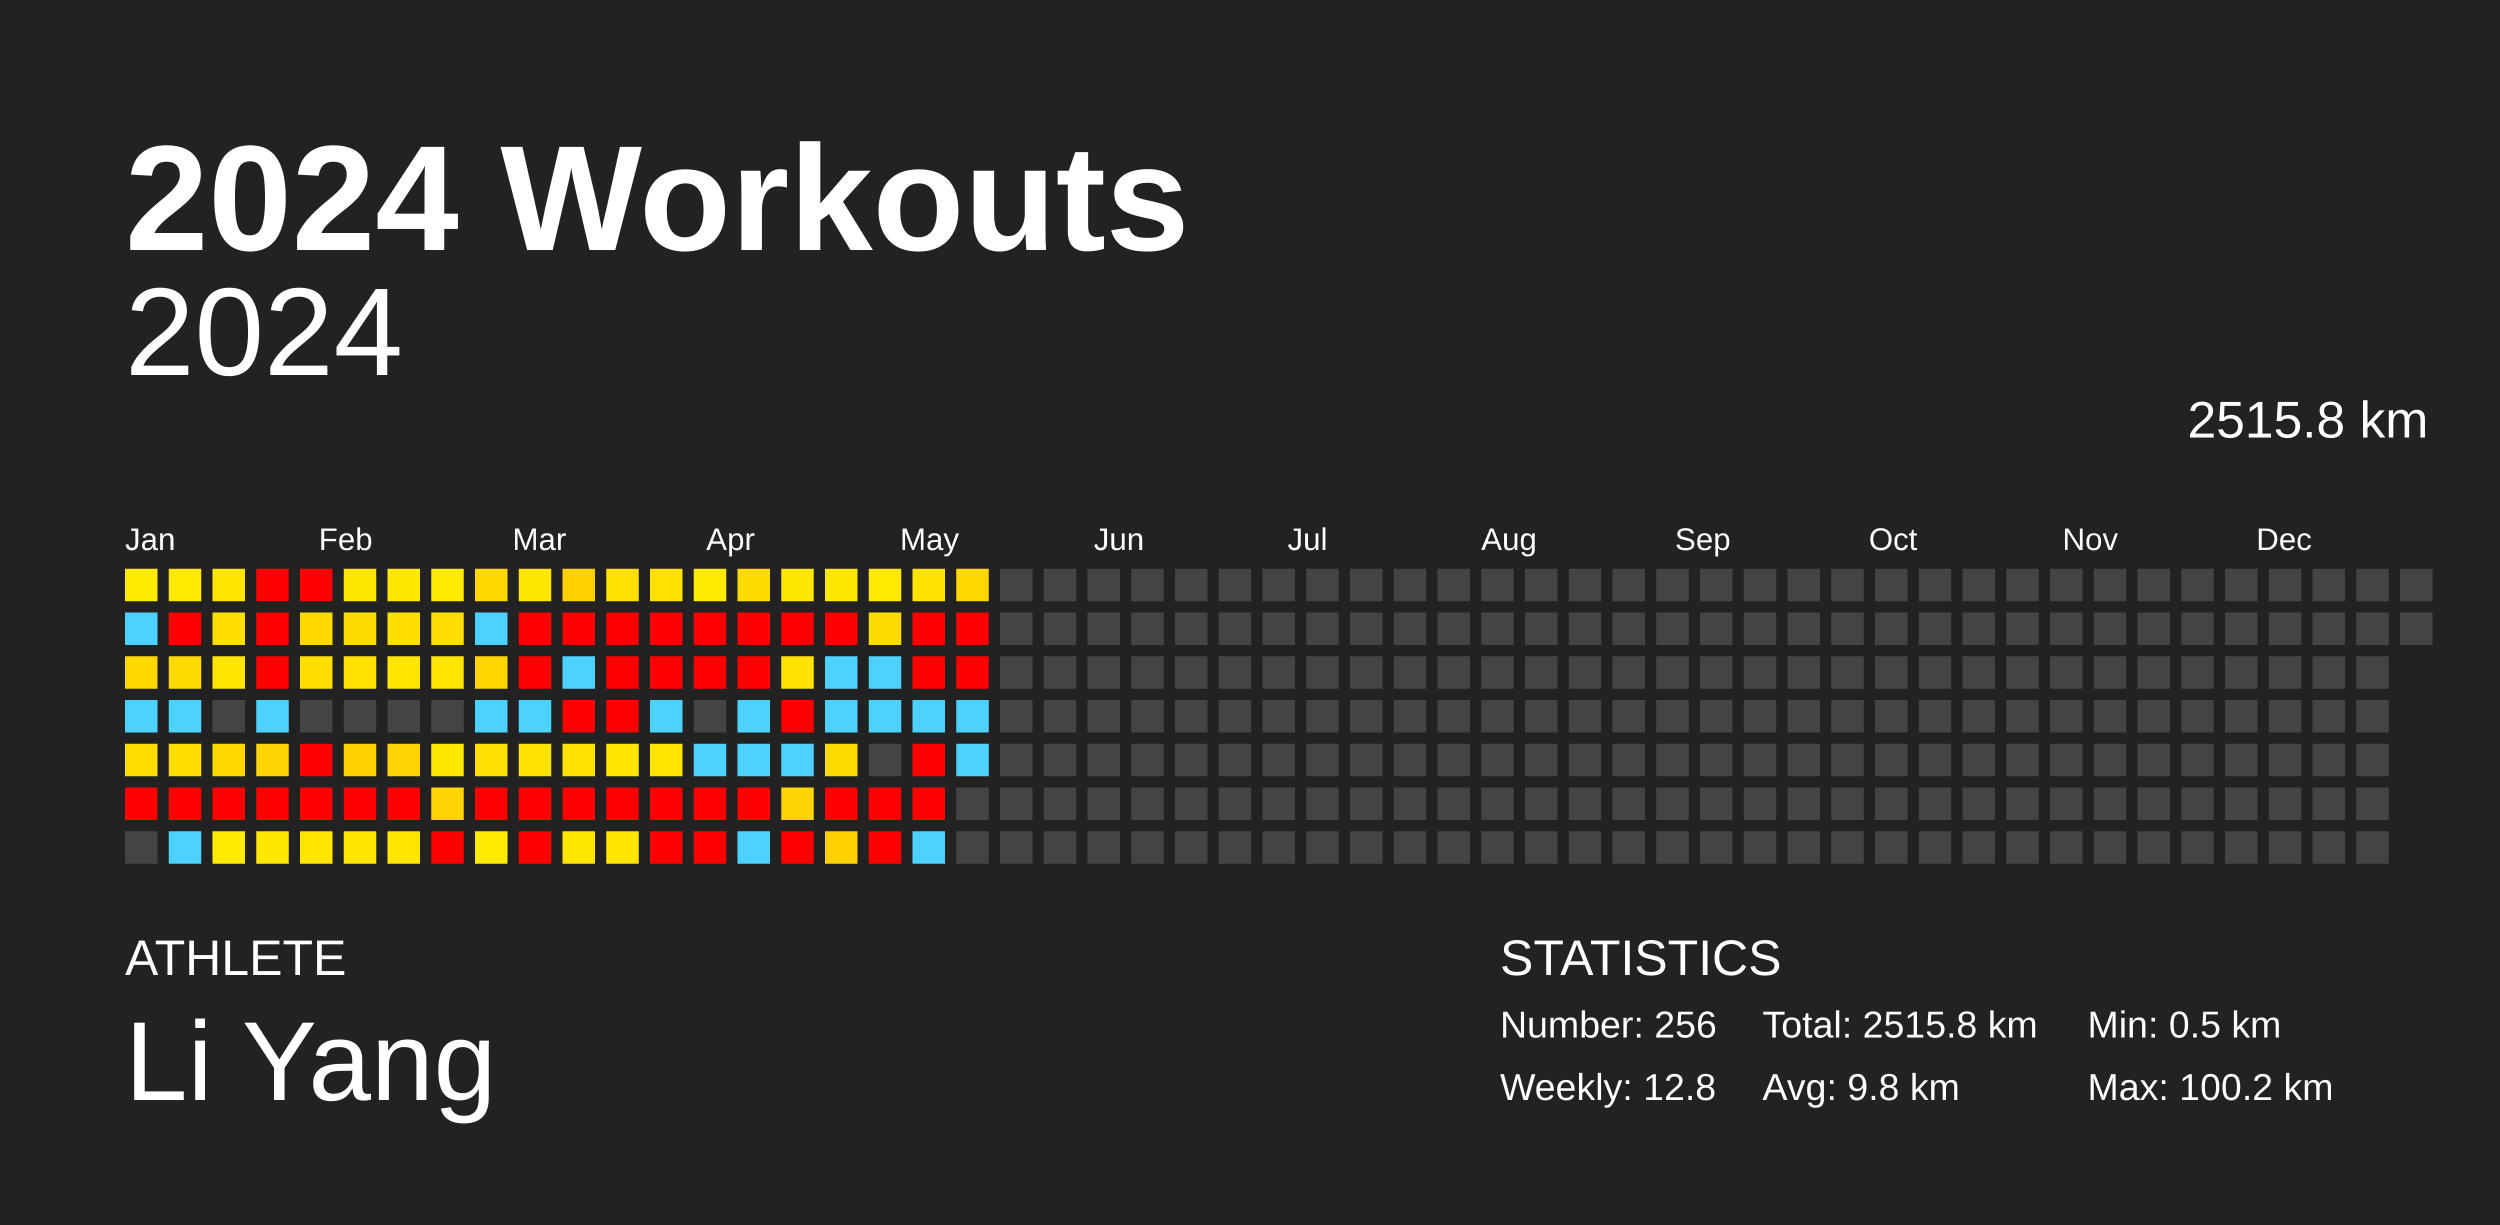
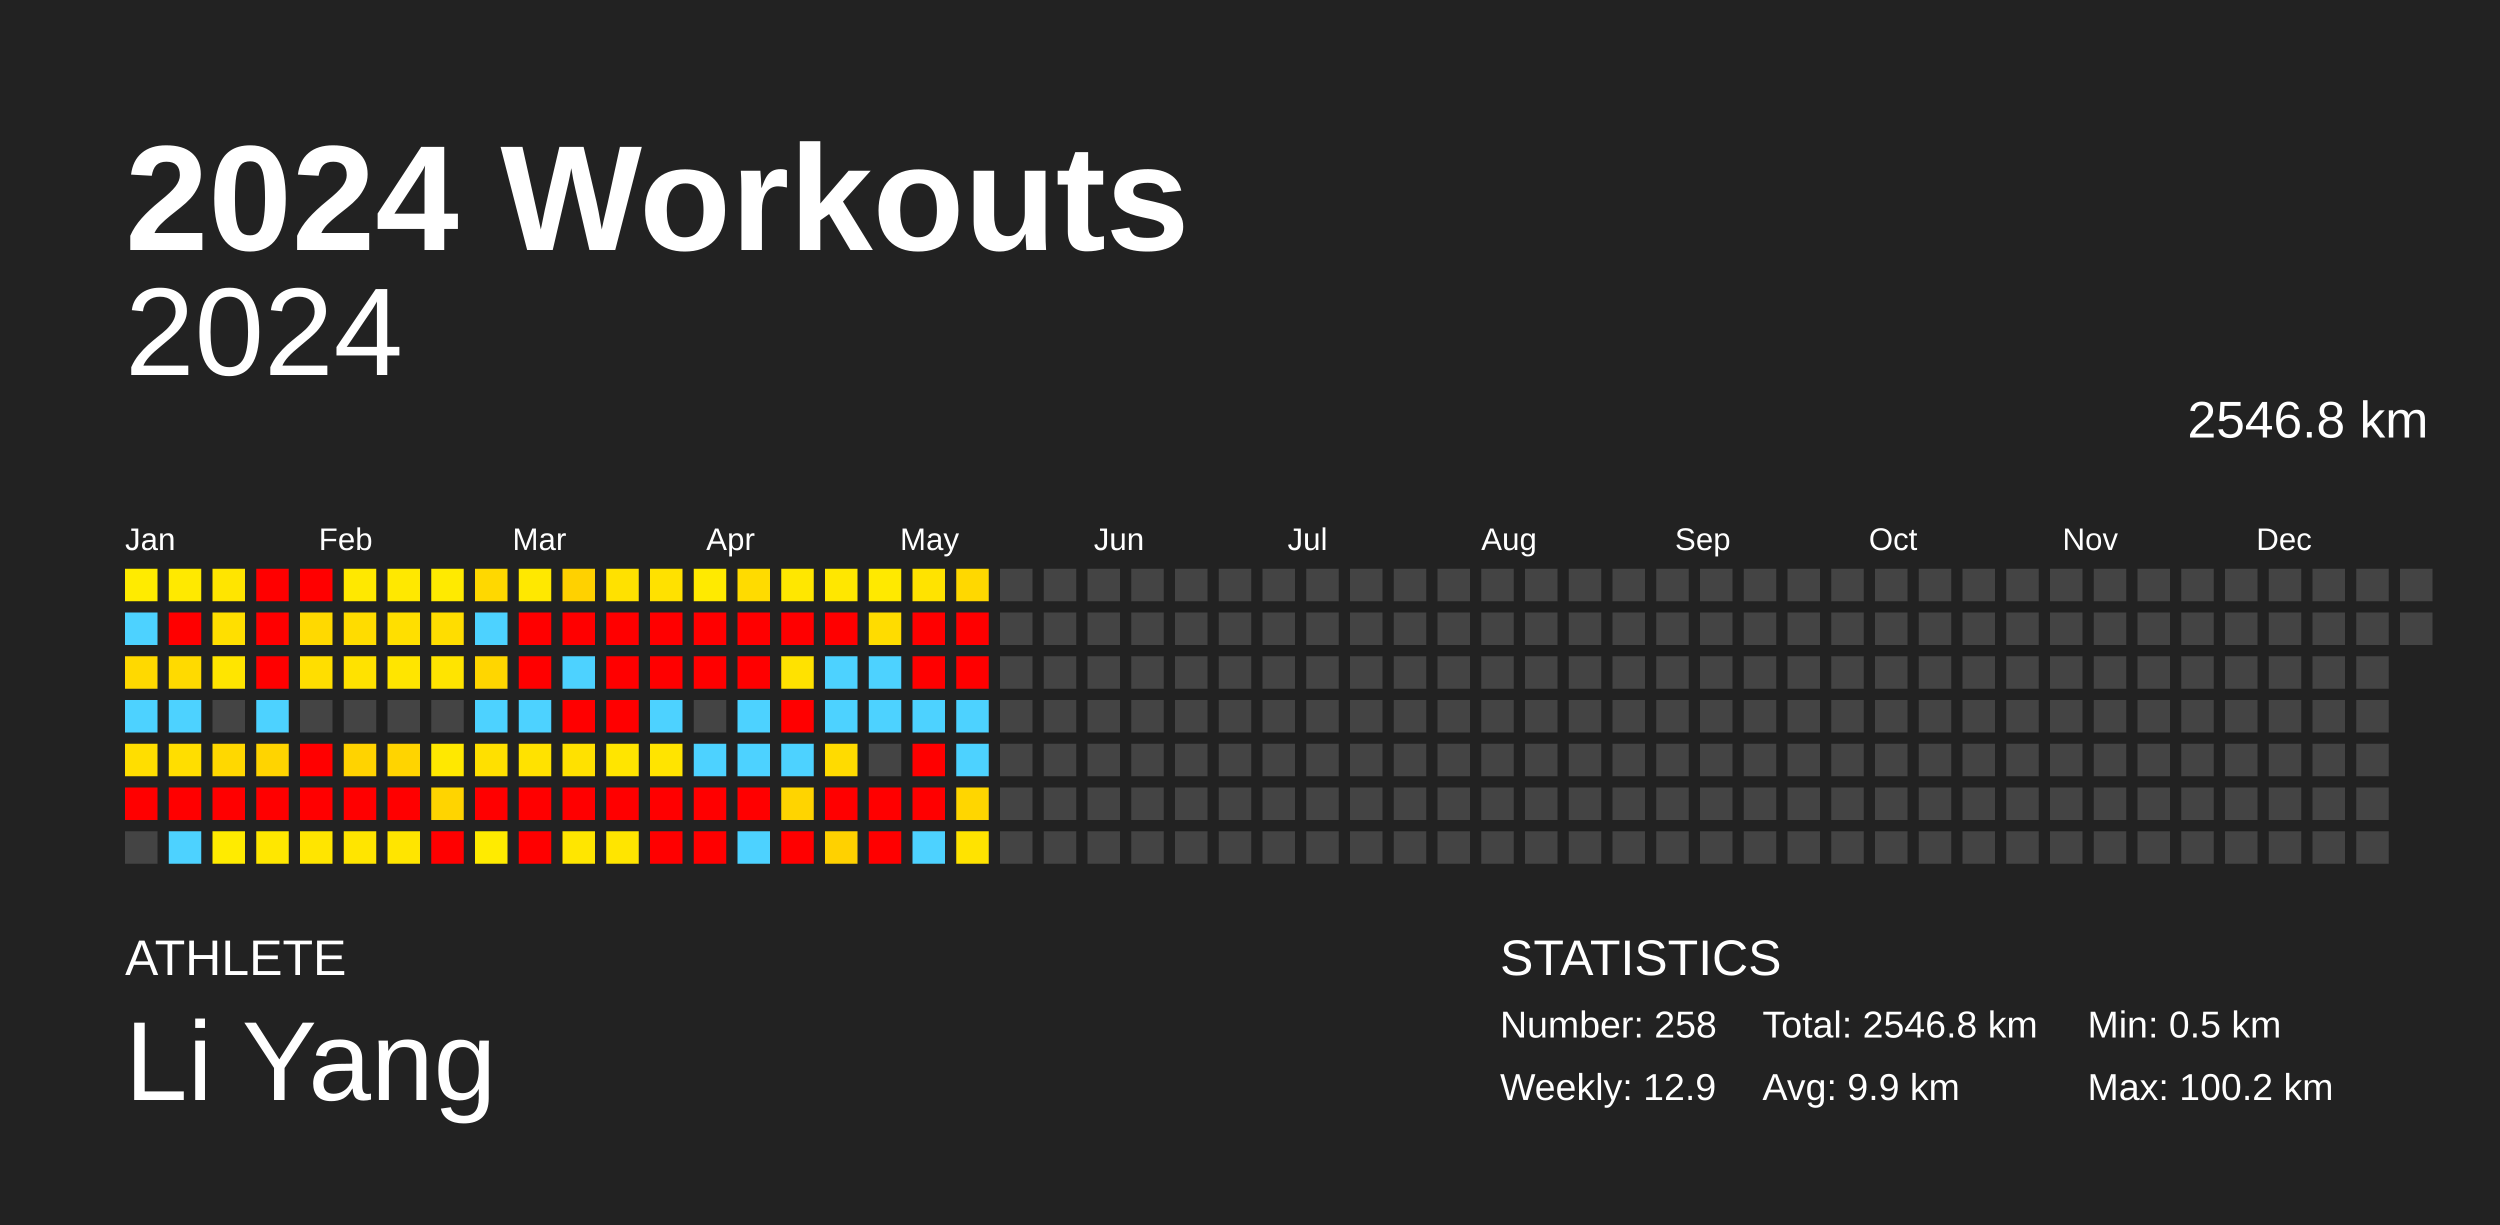
<svg xmlns="http://www.w3.org/2000/svg" baseProfile="full" height="98mm" version="1.1" viewBox="0,0,200,98" width="200mm">
  <defs />
  <rect fill="#222222" height="98" width="200" x="0" y="0" />
  <text fill="#FFFFFF" style="font-size:12px; font-family:Arial; font-weight:bold;" x="10" y="20">2024 Workouts</text>
  <text fill="#FFFFFF" style="font-size:4px; font-family:Arial" x="10" y="78">ATHLETE</text>
  <text fill="#FFFFFF" style="font-size:9px; font-family:Arial" x="10" y="88">Li Yang</text>
  <text fill="#FFFFFF" style="font-size:4px; font-family:Arial" x="120" y="78">STATISTICS</text>
-   <text fill="#FFFFFF" style="font-size:3px; font-family:Arial" x="120" y="83">Number: 256</text>
-   <text fill="#FFFFFF" style="font-size:3px; font-family:Arial" x="120" y="88">Weekly: 12.8</text>
-   <text fill="#FFFFFF" style="font-size:3px; font-family:Arial" x="141" y="83">Total: 2515.8 km</text>
-   <text fill="#FFFFFF" style="font-size:3px; font-family:Arial" x="141" y="88">Avg: 9.8 km</text>
+   <text fill="#FFFFFF" style="font-size:3px; font-family:Arial" x="120" y="83">Number: 258</text>
+   <text fill="#FFFFFF" style="font-size:3px; font-family:Arial" x="120" y="88">Weekly: 12.9</text>
+   <text fill="#FFFFFF" style="font-size:3px; font-family:Arial" x="141" y="83">Total: 2546.8 km</text>
+   <text fill="#FFFFFF" style="font-size:3px; font-family:Arial" x="141" y="88">Avg: 9.9 km</text>
  <text fill="#FFFFFF" style="font-size:3px; font-family:Arial" x="167" y="83">Min: 0.5 km</text>
  <text fill="#FFFFFF" style="font-size:3px; font-family:Arial" x="167" y="88">Max: 100.2 km</text>
  <text alignment-baseline="hanging" fill="#FFFFFF" style="font-size:10.0px; font-family:Arial;" x="10" y="30">2024</text>
-   <text alignment-baseline="hanging" fill="#FFFFFF" style="font-size:4.125px; font-family:Arial;" x="175" y="35">2515.8 km</text>
+   <text alignment-baseline="hanging" fill="#FFFFFF" style="font-size:4.125px; font-family:Arial;" x="175" y="35">2546.8 km</text>
  <text fill="#FFFFFF" style="font-size:2.5px; font-family:Arial" x="10.0" y="44">Jan</text>
  <text fill="#FFFFFF" style="font-size:2.5px; font-family:Arial" x="25.5" y="44">Feb</text>
  <text fill="#FFFFFF" style="font-size:2.5px; font-family:Arial" x="41.0" y="44">Mar</text>
  <text fill="#FFFFFF" style="font-size:2.5px; font-family:Arial" x="56.5" y="44">Apr</text>
  <text fill="#FFFFFF" style="font-size:2.5px; font-family:Arial" x="72.0" y="44">May</text>
  <text fill="#FFFFFF" style="font-size:2.5px; font-family:Arial" x="87.5" y="44">Jun</text>
  <text fill="#FFFFFF" style="font-size:2.5px; font-family:Arial" x="103.0" y="44">Jul</text>
  <text fill="#FFFFFF" style="font-size:2.5px; font-family:Arial" x="118.5" y="44">Aug</text>
  <text fill="#FFFFFF" style="font-size:2.5px; font-family:Arial" x="134.0" y="44">Sep</text>
  <text fill="#FFFFFF" style="font-size:2.5px; font-family:Arial" x="149.5" y="44">Oct</text>
  <text fill="#FFFFFF" style="font-size:2.5px; font-family:Arial" x="165.0" y="44">Nov</text>
  <text fill="#FFFFFF" style="font-size:2.5px; font-family:Arial" x="180.5" y="44">Dec</text>
  <rect fill="#ffeb00" height="2.6" width="2.6" x="10.0" y="45.5" />
  <rect fill="#4dd2ff" height="2.6" width="2.6" x="10.0" y="49.0" />
  <rect fill="#ffd900" height="2.6" width="2.6" x="10.0" y="52.5" />
  <rect fill="#4dd2ff" height="2.6" width="2.6" x="10.0" y="56.0" />
  <rect fill="#ffde00" height="2.6" width="2.6" x="10.0" y="59.5" />
  <rect fill="red" height="2.6" width="2.6" x="10.0" y="63.0" />
  <rect fill="#444444" height="2.6" width="2.6" x="10.0" y="66.5" />
  <rect fill="#ffe900" height="2.6" width="2.6" x="13.5" y="45.5" />
  <rect fill="red" height="2.6" width="2.6" x="13.5" y="49.0" />
  <rect fill="#ffda00" height="2.6" width="2.6" x="13.5" y="52.5" />
  <rect fill="#4dd2ff" height="2.6" width="2.6" x="13.5" y="56.0" />
  <rect fill="#ffde00" height="2.6" width="2.6" x="13.5" y="59.5" />
  <rect fill="red" height="2.6" width="2.6" x="13.5" y="63.0" />
  <rect fill="#4dd2ff" height="2.6" width="2.6" x="13.5" y="66.5" />
  <rect fill="#ffe500" height="2.6" width="2.6" x="17.0" y="45.5" />
  <rect fill="#ffdf00" height="2.6" width="2.6" x="17.0" y="49.0" />
  <rect fill="#ffe500" height="2.6" width="2.6" x="17.0" y="52.5" />
  <rect fill="#444444" height="2.6" width="2.6" x="17.0" y="56.0" />
  <rect fill="#ffd800" height="2.6" width="2.6" x="17.0" y="59.5" />
  <rect fill="red" height="2.6" width="2.6" x="17.0" y="63.0" />
  <rect fill="#ffeb00" height="2.6" width="2.6" x="17.0" y="66.5" />
  <rect fill="red" height="2.6" width="2.6" x="20.5" y="45.5" />
  <rect fill="red" height="2.6" width="2.6" x="20.5" y="49.0" />
  <rect fill="red" height="2.6" width="2.6" x="20.5" y="52.5" />
  <rect fill="#4dd2ff" height="2.6" width="2.6" x="20.5" y="56.0" />
  <rect fill="#ffd400" height="2.6" width="2.6" x="20.5" y="59.5" />
  <rect fill="red" height="2.6" width="2.6" x="20.5" y="63.0" />
  <rect fill="#ffe700" height="2.6" width="2.6" x="20.5" y="66.5" />
  <rect fill="red" height="2.6" width="2.6" x="24.0" y="45.5" />
  <rect fill="#ffd900" height="2.6" width="2.6" x="24.0" y="49.0" />
  <rect fill="#ffde00" height="2.6" width="2.6" x="24.0" y="52.5" />
  <rect fill="#444444" height="2.6" width="2.6" x="24.0" y="56.0" />
  <rect fill="red" height="2.6" width="2.6" x="24.0" y="59.5" />
  <rect fill="red" height="2.6" width="2.6" x="24.0" y="63.0" />
  <rect fill="#ffe500" height="2.6" width="2.6" x="24.0" y="66.5" />
  <rect fill="#ffe800" height="2.6" width="2.6" x="27.5" y="45.5" />
  <rect fill="#ffdc00" height="2.6" width="2.6" x="27.5" y="49.0" />
  <rect fill="#ffe200" height="2.6" width="2.6" x="27.5" y="52.5" />
  <rect fill="#444444" height="2.6" width="2.6" x="27.5" y="56.0" />
  <rect fill="#ffd300" height="2.6" width="2.6" x="27.5" y="59.5" />
  <rect fill="red" height="2.6" width="2.6" x="27.5" y="63.0" />
  <rect fill="#ffe500" height="2.6" width="2.6" x="27.5" y="66.5" />
  <rect fill="#ffe800" height="2.6" width="2.6" x="31.0" y="45.5" />
  <rect fill="#ffdf00" height="2.6" width="2.6" x="31.0" y="49.0" />
  <rect fill="#ffe500" height="2.6" width="2.6" x="31.0" y="52.5" />
  <rect fill="#444444" height="2.6" width="2.6" x="31.0" y="56.0" />
  <rect fill="#ffd400" height="2.6" width="2.6" x="31.0" y="59.5" />
  <rect fill="red" height="2.6" width="2.6" x="31.0" y="63.0" />
  <rect fill="#ffe500" height="2.6" width="2.6" x="31.0" y="66.5" />
  <rect fill="#ffea00" height="2.6" width="2.6" x="34.5" y="45.5" />
  <rect fill="#ffdd00" height="2.6" width="2.6" x="34.5" y="49.0" />
  <rect fill="#ffe400" height="2.6" width="2.6" x="34.5" y="52.5" />
  <rect fill="#444444" height="2.6" width="2.6" x="34.5" y="56.0" />
  <rect fill="#ffe800" height="2.6" width="2.6" x="34.5" y="59.5" />
  <rect fill="#ffd400" height="2.6" width="2.6" x="34.5" y="63.0" />
  <rect fill="red" height="2.6" width="2.6" x="34.5" y="66.5" />
  <rect fill="#ffd800" height="2.6" width="2.6" x="38.0" y="45.5" />
  <rect fill="#4dd2ff" height="2.6" width="2.6" x="38.0" y="49.0" />
  <rect fill="#ffd600" height="2.6" width="2.6" x="38.0" y="52.5" />
  <rect fill="#4dd2ff" height="2.6" width="2.6" x="38.0" y="56.0" />
  <rect fill="#ffe000" height="2.6" width="2.6" x="38.0" y="59.5" />
  <rect fill="red" height="2.6" width="2.6" x="38.0" y="63.0" />
  <rect fill="#ffeb00" height="2.6" width="2.6" x="38.0" y="66.5" />
  <rect fill="#ffe800" height="2.6" width="2.6" x="41.5" y="45.5" />
  <rect fill="red" height="2.6" width="2.6" x="41.5" y="49.0" />
  <rect fill="red" height="2.6" width="2.6" x="41.5" y="52.5" />
  <rect fill="#4dd2ff" height="2.6" width="2.6" x="41.5" y="56.0" />
  <rect fill="#ffe200" height="2.6" width="2.6" x="41.5" y="59.5" />
  <rect fill="red" height="2.6" width="2.6" x="41.5" y="63.0" />
  <rect fill="red" height="2.6" width="2.6" x="41.5" y="66.5" />
  <rect fill="#ffd100" height="2.6" width="2.6" x="45.0" y="45.5" />
  <rect fill="red" height="2.6" width="2.6" x="45.0" y="49.0" />
  <rect fill="#4dd2ff" height="2.6" width="2.6" x="45.0" y="52.5" />
  <rect fill="red" height="2.6" width="2.6" x="45.0" y="56.0" />
  <rect fill="#ffe100" height="2.6" width="2.6" x="45.0" y="59.5" />
  <rect fill="red" height="2.6" width="2.6" x="45.0" y="63.0" />
  <rect fill="#ffe600" height="2.6" width="2.6" x="45.0" y="66.5" />
  <rect fill="#ffe100" height="2.6" width="2.6" x="48.5" y="45.5" />
  <rect fill="red" height="2.6" width="2.6" x="48.5" y="49.0" />
  <rect fill="red" height="2.6" width="2.6" x="48.5" y="52.5" />
  <rect fill="red" height="2.6" width="2.6" x="48.5" y="56.0" />
  <rect fill="#ffe500" height="2.6" width="2.6" x="48.5" y="59.5" />
  <rect fill="red" height="2.6" width="2.6" x="48.5" y="63.0" />
  <rect fill="#ffe500" height="2.6" width="2.6" x="48.5" y="66.5" />
  <rect fill="#ffe100" height="2.6" width="2.6" x="52.0" y="45.5" />
  <rect fill="red" height="2.6" width="2.6" x="52.0" y="49.0" />
  <rect fill="red" height="2.6" width="2.6" x="52.0" y="52.5" />
  <rect fill="#4dd2ff" height="2.6" width="2.6" x="52.0" y="56.0" />
  <rect fill="#ffe400" height="2.6" width="2.6" x="52.0" y="59.5" />
  <rect fill="red" height="2.6" width="2.6" x="52.0" y="63.0" />
  <rect fill="red" height="2.6" width="2.6" x="52.0" y="66.5" />
  <rect fill="#ffea00" height="2.6" width="2.6" x="55.5" y="45.5" />
  <rect fill="red" height="2.6" width="2.6" x="55.5" y="49.0" />
  <rect fill="red" height="2.6" width="2.6" x="55.5" y="52.5" />
  <rect fill="#444444" height="2.6" width="2.6" x="55.5" y="56.0" />
  <rect fill="#4dd2ff" height="2.6" width="2.6" x="55.5" y="59.5" />
  <rect fill="red" height="2.6" width="2.6" x="55.5" y="63.0" />
  <rect fill="red" height="2.6" width="2.6" x="55.5" y="66.5" />
  <rect fill="#ffdb00" height="2.6" width="2.6" x="59.0" y="45.5" />
  <rect fill="red" height="2.6" width="2.6" x="59.0" y="49.0" />
  <rect fill="red" height="2.6" width="2.6" x="59.0" y="52.5" />
  <rect fill="#4dd2ff" height="2.6" width="2.6" x="59.0" y="56.0" />
  <rect fill="#4dd2ff" height="2.6" width="2.6" x="59.0" y="59.5" />
  <rect fill="red" height="2.6" width="2.6" x="59.0" y="63.0" />
  <rect fill="#4dd2ff" height="2.6" width="2.6" x="59.0" y="66.5" />
  <rect fill="#ffe700" height="2.6" width="2.6" x="62.5" y="45.5" />
  <rect fill="red" height="2.6" width="2.6" x="62.5" y="49.0" />
  <rect fill="#ffe200" height="2.6" width="2.6" x="62.5" y="52.5" />
  <rect fill="red" height="2.6" width="2.6" x="62.5" y="56.0" />
  <rect fill="#4dd2ff" height="2.6" width="2.6" x="62.5" y="59.5" />
  <rect fill="#ffd400" height="2.6" width="2.6" x="62.5" y="63.0" />
  <rect fill="red" height="2.6" width="2.6" x="62.5" y="66.5" />
  <rect fill="#ffe700" height="2.6" width="2.6" x="66.0" y="45.5" />
  <rect fill="red" height="2.6" width="2.6" x="66.0" y="49.0" />
  <rect fill="#4dd2ff" height="2.6" width="2.6" x="66.0" y="52.5" />
  <rect fill="#4dd2ff" height="2.6" width="2.6" x="66.0" y="56.0" />
  <rect fill="#ffdb00" height="2.6" width="2.6" x="66.0" y="59.5" />
  <rect fill="red" height="2.6" width="2.6" x="66.0" y="63.0" />
  <rect fill="#ffd100" height="2.6" width="2.6" x="66.0" y="66.5" />
  <rect fill="#ffe900" height="2.6" width="2.6" x="69.5" y="45.5" />
  <rect fill="#ffdc00" height="2.6" width="2.6" x="69.5" y="49.0" />
  <rect fill="#4dd2ff" height="2.6" width="2.6" x="69.5" y="52.5" />
  <rect fill="#4dd2ff" height="2.6" width="2.6" x="69.5" y="56.0" />
  <rect fill="#444444" height="2.6" width="2.6" x="69.5" y="59.5" />
  <rect fill="red" height="2.6" width="2.6" x="69.5" y="63.0" />
  <rect fill="red" height="2.6" width="2.6" x="69.5" y="66.5" />
  <rect fill="#ffe300" height="2.6" width="2.6" x="73.0" y="45.5" />
  <rect fill="red" height="2.6" width="2.6" x="73.0" y="49.0" />
  <rect fill="red" height="2.6" width="2.6" x="73.0" y="52.5" />
  <rect fill="#4dd2ff" height="2.6" width="2.6" x="73.0" y="56.0" />
  <rect fill="red" height="2.6" width="2.6" x="73.0" y="59.5" />
  <rect fill="red" height="2.6" width="2.6" x="73.0" y="63.0" />
  <rect fill="#4dd2ff" height="2.6" width="2.6" x="73.0" y="66.5" />
  <rect fill="#ffd800" height="2.6" width="2.6" x="76.5" y="45.5" />
  <rect fill="red" height="2.6" width="2.6" x="76.5" y="49.0" />
  <rect fill="red" height="2.6" width="2.6" x="76.5" y="52.5" />
  <rect fill="#4dd2ff" height="2.6" width="2.6" x="76.5" y="56.0" />
  <rect fill="#4dd2ff" height="2.6" width="2.6" x="76.5" y="59.5" />
-   <rect fill="#444444" height="2.6" width="2.6" x="76.5" y="63.0" />
-   <rect fill="#444444" height="2.6" width="2.6" x="76.5" y="66.5" />
+   <rect fill="#ffd600" height="2.6" width="2.6" x="76.5" y="63.0" />
+   <rect fill="#ffe300" height="2.6" width="2.6" x="76.5" y="66.5" />
  <rect fill="#444444" height="2.6" width="2.6" x="80.0" y="45.5" />
  <rect fill="#444444" height="2.6" width="2.6" x="80.0" y="49.0" />
  <rect fill="#444444" height="2.6" width="2.6" x="80.0" y="52.5" />
  <rect fill="#444444" height="2.6" width="2.6" x="80.0" y="56.0" />
  <rect fill="#444444" height="2.6" width="2.6" x="80.0" y="59.5" />
  <rect fill="#444444" height="2.6" width="2.6" x="80.0" y="63.0" />
  <rect fill="#444444" height="2.6" width="2.6" x="80.0" y="66.5" />
  <rect fill="#444444" height="2.6" width="2.6" x="83.5" y="45.5" />
  <rect fill="#444444" height="2.6" width="2.6" x="83.5" y="49.0" />
  <rect fill="#444444" height="2.6" width="2.6" x="83.5" y="52.5" />
  <rect fill="#444444" height="2.6" width="2.6" x="83.5" y="56.0" />
  <rect fill="#444444" height="2.6" width="2.6" x="83.5" y="59.5" />
  <rect fill="#444444" height="2.6" width="2.6" x="83.5" y="63.0" />
  <rect fill="#444444" height="2.6" width="2.6" x="83.5" y="66.5" />
  <rect fill="#444444" height="2.6" width="2.6" x="87.0" y="45.5" />
  <rect fill="#444444" height="2.6" width="2.6" x="87.0" y="49.0" />
  <rect fill="#444444" height="2.6" width="2.6" x="87.0" y="52.5" />
  <rect fill="#444444" height="2.6" width="2.6" x="87.0" y="56.0" />
  <rect fill="#444444" height="2.6" width="2.6" x="87.0" y="59.5" />
  <rect fill="#444444" height="2.6" width="2.6" x="87.0" y="63.0" />
  <rect fill="#444444" height="2.6" width="2.6" x="87.0" y="66.5" />
  <rect fill="#444444" height="2.6" width="2.6" x="90.5" y="45.5" />
  <rect fill="#444444" height="2.6" width="2.6" x="90.5" y="49.0" />
  <rect fill="#444444" height="2.6" width="2.6" x="90.5" y="52.5" />
  <rect fill="#444444" height="2.6" width="2.6" x="90.5" y="56.0" />
  <rect fill="#444444" height="2.6" width="2.6" x="90.5" y="59.5" />
  <rect fill="#444444" height="2.6" width="2.6" x="90.5" y="63.0" />
  <rect fill="#444444" height="2.6" width="2.6" x="90.5" y="66.5" />
  <rect fill="#444444" height="2.6" width="2.6" x="94.0" y="45.5" />
  <rect fill="#444444" height="2.6" width="2.6" x="94.0" y="49.0" />
  <rect fill="#444444" height="2.6" width="2.6" x="94.0" y="52.5" />
  <rect fill="#444444" height="2.6" width="2.6" x="94.0" y="56.0" />
  <rect fill="#444444" height="2.6" width="2.6" x="94.0" y="59.5" />
  <rect fill="#444444" height="2.6" width="2.6" x="94.0" y="63.0" />
  <rect fill="#444444" height="2.6" width="2.6" x="94.0" y="66.5" />
  <rect fill="#444444" height="2.6" width="2.6" x="97.5" y="45.5" />
  <rect fill="#444444" height="2.6" width="2.6" x="97.5" y="49.0" />
  <rect fill="#444444" height="2.6" width="2.6" x="97.5" y="52.5" />
  <rect fill="#444444" height="2.6" width="2.6" x="97.5" y="56.0" />
  <rect fill="#444444" height="2.6" width="2.6" x="97.5" y="59.5" />
  <rect fill="#444444" height="2.6" width="2.6" x="97.5" y="63.0" />
  <rect fill="#444444" height="2.6" width="2.6" x="97.5" y="66.5" />
  <rect fill="#444444" height="2.6" width="2.6" x="101.0" y="45.5" />
  <rect fill="#444444" height="2.6" width="2.6" x="101.0" y="49.0" />
  <rect fill="#444444" height="2.6" width="2.6" x="101.0" y="52.5" />
  <rect fill="#444444" height="2.6" width="2.6" x="101.0" y="56.0" />
  <rect fill="#444444" height="2.6" width="2.6" x="101.0" y="59.5" />
  <rect fill="#444444" height="2.6" width="2.6" x="101.0" y="63.0" />
  <rect fill="#444444" height="2.6" width="2.6" x="101.0" y="66.5" />
  <rect fill="#444444" height="2.6" width="2.6" x="104.5" y="45.5" />
  <rect fill="#444444" height="2.6" width="2.6" x="104.5" y="49.0" />
  <rect fill="#444444" height="2.6" width="2.6" x="104.5" y="52.5" />
  <rect fill="#444444" height="2.6" width="2.6" x="104.5" y="56.0" />
  <rect fill="#444444" height="2.6" width="2.6" x="104.5" y="59.5" />
  <rect fill="#444444" height="2.6" width="2.6" x="104.5" y="63.0" />
  <rect fill="#444444" height="2.6" width="2.6" x="104.5" y="66.5" />
  <rect fill="#444444" height="2.6" width="2.6" x="108.0" y="45.5" />
  <rect fill="#444444" height="2.6" width="2.6" x="108.0" y="49.0" />
  <rect fill="#444444" height="2.6" width="2.6" x="108.0" y="52.5" />
  <rect fill="#444444" height="2.6" width="2.6" x="108.0" y="56.0" />
  <rect fill="#444444" height="2.6" width="2.6" x="108.0" y="59.5" />
  <rect fill="#444444" height="2.6" width="2.6" x="108.0" y="63.0" />
  <rect fill="#444444" height="2.6" width="2.6" x="108.0" y="66.5" />
  <rect fill="#444444" height="2.6" width="2.6" x="111.5" y="45.5" />
  <rect fill="#444444" height="2.6" width="2.6" x="111.5" y="49.0" />
  <rect fill="#444444" height="2.6" width="2.6" x="111.5" y="52.5" />
  <rect fill="#444444" height="2.6" width="2.6" x="111.5" y="56.0" />
  <rect fill="#444444" height="2.6" width="2.6" x="111.5" y="59.5" />
  <rect fill="#444444" height="2.6" width="2.6" x="111.5" y="63.0" />
  <rect fill="#444444" height="2.6" width="2.6" x="111.5" y="66.5" />
  <rect fill="#444444" height="2.6" width="2.6" x="115.0" y="45.5" />
  <rect fill="#444444" height="2.6" width="2.6" x="115.0" y="49.0" />
  <rect fill="#444444" height="2.6" width="2.6" x="115.0" y="52.5" />
  <rect fill="#444444" height="2.6" width="2.6" x="115.0" y="56.0" />
  <rect fill="#444444" height="2.6" width="2.6" x="115.0" y="59.5" />
  <rect fill="#444444" height="2.6" width="2.6" x="115.0" y="63.0" />
  <rect fill="#444444" height="2.6" width="2.6" x="115.0" y="66.5" />
  <rect fill="#444444" height="2.6" width="2.6" x="118.5" y="45.5" />
  <rect fill="#444444" height="2.6" width="2.6" x="118.5" y="49.0" />
  <rect fill="#444444" height="2.6" width="2.6" x="118.5" y="52.5" />
  <rect fill="#444444" height="2.6" width="2.6" x="118.5" y="56.0" />
  <rect fill="#444444" height="2.6" width="2.6" x="118.5" y="59.5" />
  <rect fill="#444444" height="2.6" width="2.6" x="118.5" y="63.0" />
  <rect fill="#444444" height="2.6" width="2.6" x="118.5" y="66.5" />
  <rect fill="#444444" height="2.6" width="2.6" x="122.0" y="45.5" />
  <rect fill="#444444" height="2.6" width="2.6" x="122.0" y="49.0" />
  <rect fill="#444444" height="2.6" width="2.6" x="122.0" y="52.5" />
  <rect fill="#444444" height="2.6" width="2.6" x="122.0" y="56.0" />
  <rect fill="#444444" height="2.6" width="2.6" x="122.0" y="59.5" />
  <rect fill="#444444" height="2.6" width="2.6" x="122.0" y="63.0" />
  <rect fill="#444444" height="2.6" width="2.6" x="122.0" y="66.5" />
  <rect fill="#444444" height="2.6" width="2.6" x="125.5" y="45.5" />
  <rect fill="#444444" height="2.6" width="2.6" x="125.5" y="49.0" />
  <rect fill="#444444" height="2.6" width="2.6" x="125.5" y="52.5" />
  <rect fill="#444444" height="2.6" width="2.6" x="125.5" y="56.0" />
  <rect fill="#444444" height="2.6" width="2.6" x="125.5" y="59.5" />
  <rect fill="#444444" height="2.6" width="2.6" x="125.5" y="63.0" />
  <rect fill="#444444" height="2.6" width="2.6" x="125.5" y="66.5" />
  <rect fill="#444444" height="2.6" width="2.6" x="129.0" y="45.5" />
  <rect fill="#444444" height="2.6" width="2.6" x="129.0" y="49.0" />
  <rect fill="#444444" height="2.6" width="2.6" x="129.0" y="52.5" />
  <rect fill="#444444" height="2.6" width="2.6" x="129.0" y="56.0" />
  <rect fill="#444444" height="2.6" width="2.6" x="129.0" y="59.5" />
  <rect fill="#444444" height="2.6" width="2.6" x="129.0" y="63.0" />
  <rect fill="#444444" height="2.6" width="2.6" x="129.0" y="66.5" />
  <rect fill="#444444" height="2.6" width="2.6" x="132.5" y="45.5" />
  <rect fill="#444444" height="2.6" width="2.6" x="132.5" y="49.0" />
  <rect fill="#444444" height="2.6" width="2.6" x="132.5" y="52.5" />
  <rect fill="#444444" height="2.6" width="2.6" x="132.5" y="56.0" />
  <rect fill="#444444" height="2.6" width="2.6" x="132.5" y="59.5" />
  <rect fill="#444444" height="2.6" width="2.6" x="132.5" y="63.0" />
  <rect fill="#444444" height="2.6" width="2.6" x="132.5" y="66.5" />
  <rect fill="#444444" height="2.6" width="2.6" x="136.0" y="45.5" />
  <rect fill="#444444" height="2.6" width="2.6" x="136.0" y="49.0" />
  <rect fill="#444444" height="2.6" width="2.6" x="136.0" y="52.5" />
  <rect fill="#444444" height="2.6" width="2.6" x="136.0" y="56.0" />
  <rect fill="#444444" height="2.6" width="2.6" x="136.0" y="59.5" />
  <rect fill="#444444" height="2.6" width="2.6" x="136.0" y="63.0" />
  <rect fill="#444444" height="2.6" width="2.6" x="136.0" y="66.5" />
  <rect fill="#444444" height="2.6" width="2.6" x="139.5" y="45.5" />
  <rect fill="#444444" height="2.6" width="2.6" x="139.5" y="49.0" />
  <rect fill="#444444" height="2.6" width="2.6" x="139.5" y="52.5" />
  <rect fill="#444444" height="2.6" width="2.6" x="139.5" y="56.0" />
  <rect fill="#444444" height="2.6" width="2.6" x="139.5" y="59.5" />
  <rect fill="#444444" height="2.6" width="2.6" x="139.5" y="63.0" />
  <rect fill="#444444" height="2.6" width="2.6" x="139.5" y="66.5" />
  <rect fill="#444444" height="2.6" width="2.6" x="143.0" y="45.5" />
  <rect fill="#444444" height="2.6" width="2.6" x="143.0" y="49.0" />
  <rect fill="#444444" height="2.6" width="2.6" x="143.0" y="52.5" />
  <rect fill="#444444" height="2.6" width="2.6" x="143.0" y="56.0" />
  <rect fill="#444444" height="2.6" width="2.6" x="143.0" y="59.5" />
  <rect fill="#444444" height="2.6" width="2.6" x="143.0" y="63.0" />
  <rect fill="#444444" height="2.6" width="2.6" x="143.0" y="66.5" />
  <rect fill="#444444" height="2.6" width="2.6" x="146.5" y="45.5" />
  <rect fill="#444444" height="2.6" width="2.6" x="146.5" y="49.0" />
  <rect fill="#444444" height="2.6" width="2.6" x="146.5" y="52.5" />
  <rect fill="#444444" height="2.6" width="2.6" x="146.5" y="56.0" />
  <rect fill="#444444" height="2.6" width="2.6" x="146.5" y="59.5" />
  <rect fill="#444444" height="2.6" width="2.6" x="146.5" y="63.0" />
  <rect fill="#444444" height="2.6" width="2.6" x="146.5" y="66.5" />
  <rect fill="#444444" height="2.6" width="2.6" x="150.0" y="45.5" />
  <rect fill="#444444" height="2.6" width="2.6" x="150.0" y="49.0" />
  <rect fill="#444444" height="2.6" width="2.6" x="150.0" y="52.5" />
  <rect fill="#444444" height="2.6" width="2.6" x="150.0" y="56.0" />
  <rect fill="#444444" height="2.6" width="2.6" x="150.0" y="59.5" />
  <rect fill="#444444" height="2.6" width="2.6" x="150.0" y="63.0" />
  <rect fill="#444444" height="2.6" width="2.6" x="150.0" y="66.5" />
  <rect fill="#444444" height="2.6" width="2.6" x="153.5" y="45.5" />
  <rect fill="#444444" height="2.6" width="2.6" x="153.5" y="49.0" />
  <rect fill="#444444" height="2.6" width="2.6" x="153.5" y="52.5" />
  <rect fill="#444444" height="2.6" width="2.6" x="153.5" y="56.0" />
  <rect fill="#444444" height="2.6" width="2.6" x="153.5" y="59.5" />
  <rect fill="#444444" height="2.6" width="2.6" x="153.5" y="63.0" />
  <rect fill="#444444" height="2.6" width="2.6" x="153.5" y="66.5" />
  <rect fill="#444444" height="2.6" width="2.6" x="157.0" y="45.5" />
  <rect fill="#444444" height="2.6" width="2.6" x="157.0" y="49.0" />
  <rect fill="#444444" height="2.6" width="2.6" x="157.0" y="52.5" />
  <rect fill="#444444" height="2.6" width="2.6" x="157.0" y="56.0" />
  <rect fill="#444444" height="2.6" width="2.6" x="157.0" y="59.5" />
  <rect fill="#444444" height="2.6" width="2.6" x="157.0" y="63.0" />
  <rect fill="#444444" height="2.6" width="2.6" x="157.0" y="66.5" />
  <rect fill="#444444" height="2.6" width="2.6" x="160.5" y="45.5" />
  <rect fill="#444444" height="2.6" width="2.6" x="160.5" y="49.0" />
  <rect fill="#444444" height="2.6" width="2.6" x="160.5" y="52.5" />
  <rect fill="#444444" height="2.6" width="2.6" x="160.5" y="56.0" />
  <rect fill="#444444" height="2.6" width="2.6" x="160.5" y="59.5" />
  <rect fill="#444444" height="2.6" width="2.6" x="160.5" y="63.0" />
  <rect fill="#444444" height="2.6" width="2.6" x="160.5" y="66.5" />
  <rect fill="#444444" height="2.6" width="2.6" x="164.0" y="45.5" />
  <rect fill="#444444" height="2.6" width="2.6" x="164.0" y="49.0" />
  <rect fill="#444444" height="2.6" width="2.6" x="164.0" y="52.5" />
  <rect fill="#444444" height="2.6" width="2.6" x="164.0" y="56.0" />
  <rect fill="#444444" height="2.6" width="2.6" x="164.0" y="59.5" />
  <rect fill="#444444" height="2.6" width="2.6" x="164.0" y="63.0" />
  <rect fill="#444444" height="2.6" width="2.6" x="164.0" y="66.5" />
  <rect fill="#444444" height="2.6" width="2.6" x="167.5" y="45.5" />
  <rect fill="#444444" height="2.6" width="2.6" x="167.5" y="49.0" />
  <rect fill="#444444" height="2.6" width="2.6" x="167.5" y="52.5" />
  <rect fill="#444444" height="2.6" width="2.6" x="167.5" y="56.0" />
  <rect fill="#444444" height="2.6" width="2.6" x="167.5" y="59.5" />
  <rect fill="#444444" height="2.6" width="2.6" x="167.5" y="63.0" />
  <rect fill="#444444" height="2.6" width="2.6" x="167.5" y="66.5" />
  <rect fill="#444444" height="2.6" width="2.6" x="171.0" y="45.5" />
  <rect fill="#444444" height="2.6" width="2.6" x="171.0" y="49.0" />
  <rect fill="#444444" height="2.6" width="2.6" x="171.0" y="52.5" />
  <rect fill="#444444" height="2.6" width="2.6" x="171.0" y="56.0" />
  <rect fill="#444444" height="2.6" width="2.6" x="171.0" y="59.5" />
  <rect fill="#444444" height="2.6" width="2.6" x="171.0" y="63.0" />
  <rect fill="#444444" height="2.6" width="2.6" x="171.0" y="66.5" />
  <rect fill="#444444" height="2.6" width="2.6" x="174.5" y="45.5" />
  <rect fill="#444444" height="2.6" width="2.6" x="174.5" y="49.0" />
  <rect fill="#444444" height="2.6" width="2.6" x="174.5" y="52.5" />
  <rect fill="#444444" height="2.6" width="2.6" x="174.5" y="56.0" />
  <rect fill="#444444" height="2.6" width="2.6" x="174.5" y="59.5" />
  <rect fill="#444444" height="2.6" width="2.6" x="174.5" y="63.0" />
  <rect fill="#444444" height="2.6" width="2.6" x="174.5" y="66.5" />
  <rect fill="#444444" height="2.6" width="2.6" x="178.0" y="45.5" />
  <rect fill="#444444" height="2.6" width="2.6" x="178.0" y="49.0" />
  <rect fill="#444444" height="2.6" width="2.6" x="178.0" y="52.5" />
  <rect fill="#444444" height="2.6" width="2.6" x="178.0" y="56.0" />
  <rect fill="#444444" height="2.6" width="2.6" x="178.0" y="59.5" />
  <rect fill="#444444" height="2.6" width="2.6" x="178.0" y="63.0" />
  <rect fill="#444444" height="2.6" width="2.6" x="178.0" y="66.5" />
  <rect fill="#444444" height="2.6" width="2.6" x="181.5" y="45.5" />
  <rect fill="#444444" height="2.6" width="2.6" x="181.5" y="49.0" />
  <rect fill="#444444" height="2.6" width="2.6" x="181.5" y="52.5" />
  <rect fill="#444444" height="2.6" width="2.6" x="181.5" y="56.0" />
  <rect fill="#444444" height="2.6" width="2.6" x="181.5" y="59.5" />
  <rect fill="#444444" height="2.6" width="2.6" x="181.5" y="63.0" />
  <rect fill="#444444" height="2.6" width="2.6" x="181.5" y="66.5" />
  <rect fill="#444444" height="2.6" width="2.6" x="185.0" y="45.5" />
  <rect fill="#444444" height="2.6" width="2.6" x="185.0" y="49.0" />
  <rect fill="#444444" height="2.6" width="2.6" x="185.0" y="52.5" />
  <rect fill="#444444" height="2.6" width="2.6" x="185.0" y="56.0" />
  <rect fill="#444444" height="2.6" width="2.6" x="185.0" y="59.5" />
  <rect fill="#444444" height="2.6" width="2.6" x="185.0" y="63.0" />
  <rect fill="#444444" height="2.6" width="2.6" x="185.0" y="66.5" />
  <rect fill="#444444" height="2.6" width="2.6" x="188.5" y="45.5" />
  <rect fill="#444444" height="2.6" width="2.6" x="188.5" y="49.0" />
  <rect fill="#444444" height="2.6" width="2.6" x="188.5" y="52.5" />
  <rect fill="#444444" height="2.6" width="2.6" x="188.5" y="56.0" />
  <rect fill="#444444" height="2.6" width="2.6" x="188.5" y="59.5" />
  <rect fill="#444444" height="2.6" width="2.6" x="188.5" y="63.0" />
  <rect fill="#444444" height="2.6" width="2.6" x="188.5" y="66.5" />
  <rect fill="#444444" height="2.6" width="2.6" x="192.0" y="45.5" />
  <rect fill="#444444" height="2.6" width="2.6" x="192.0" y="49.0" />
</svg>
